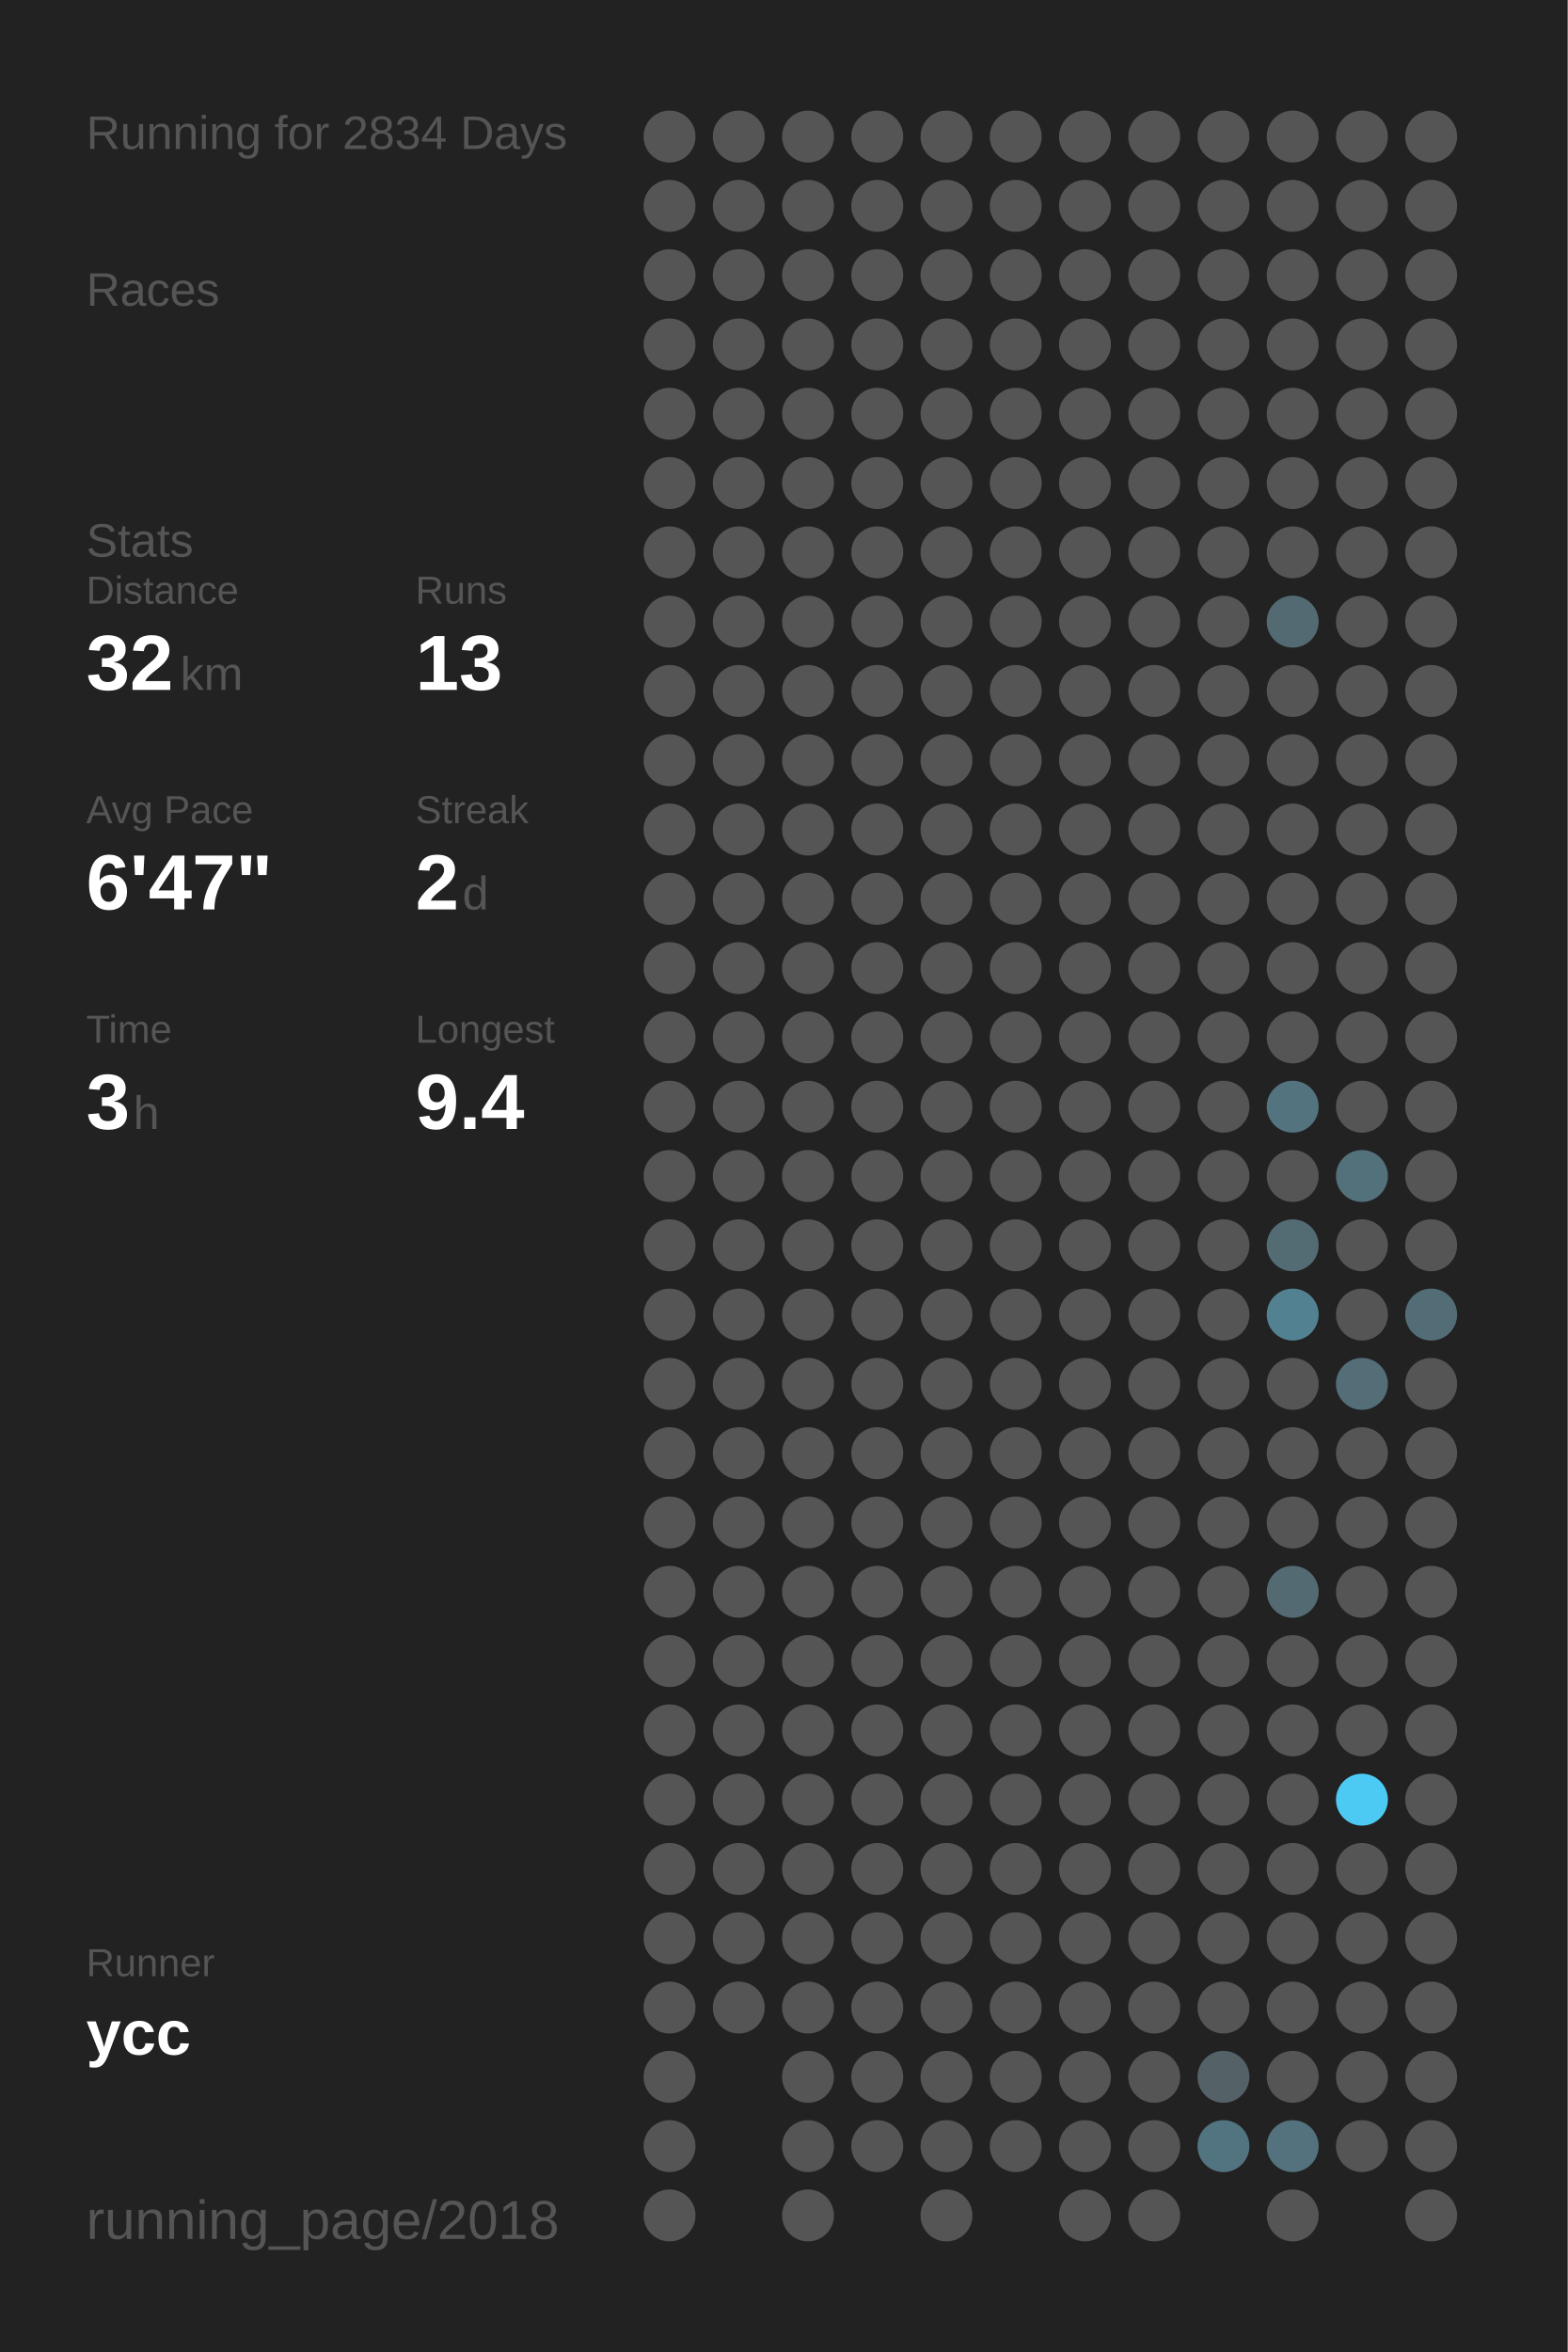
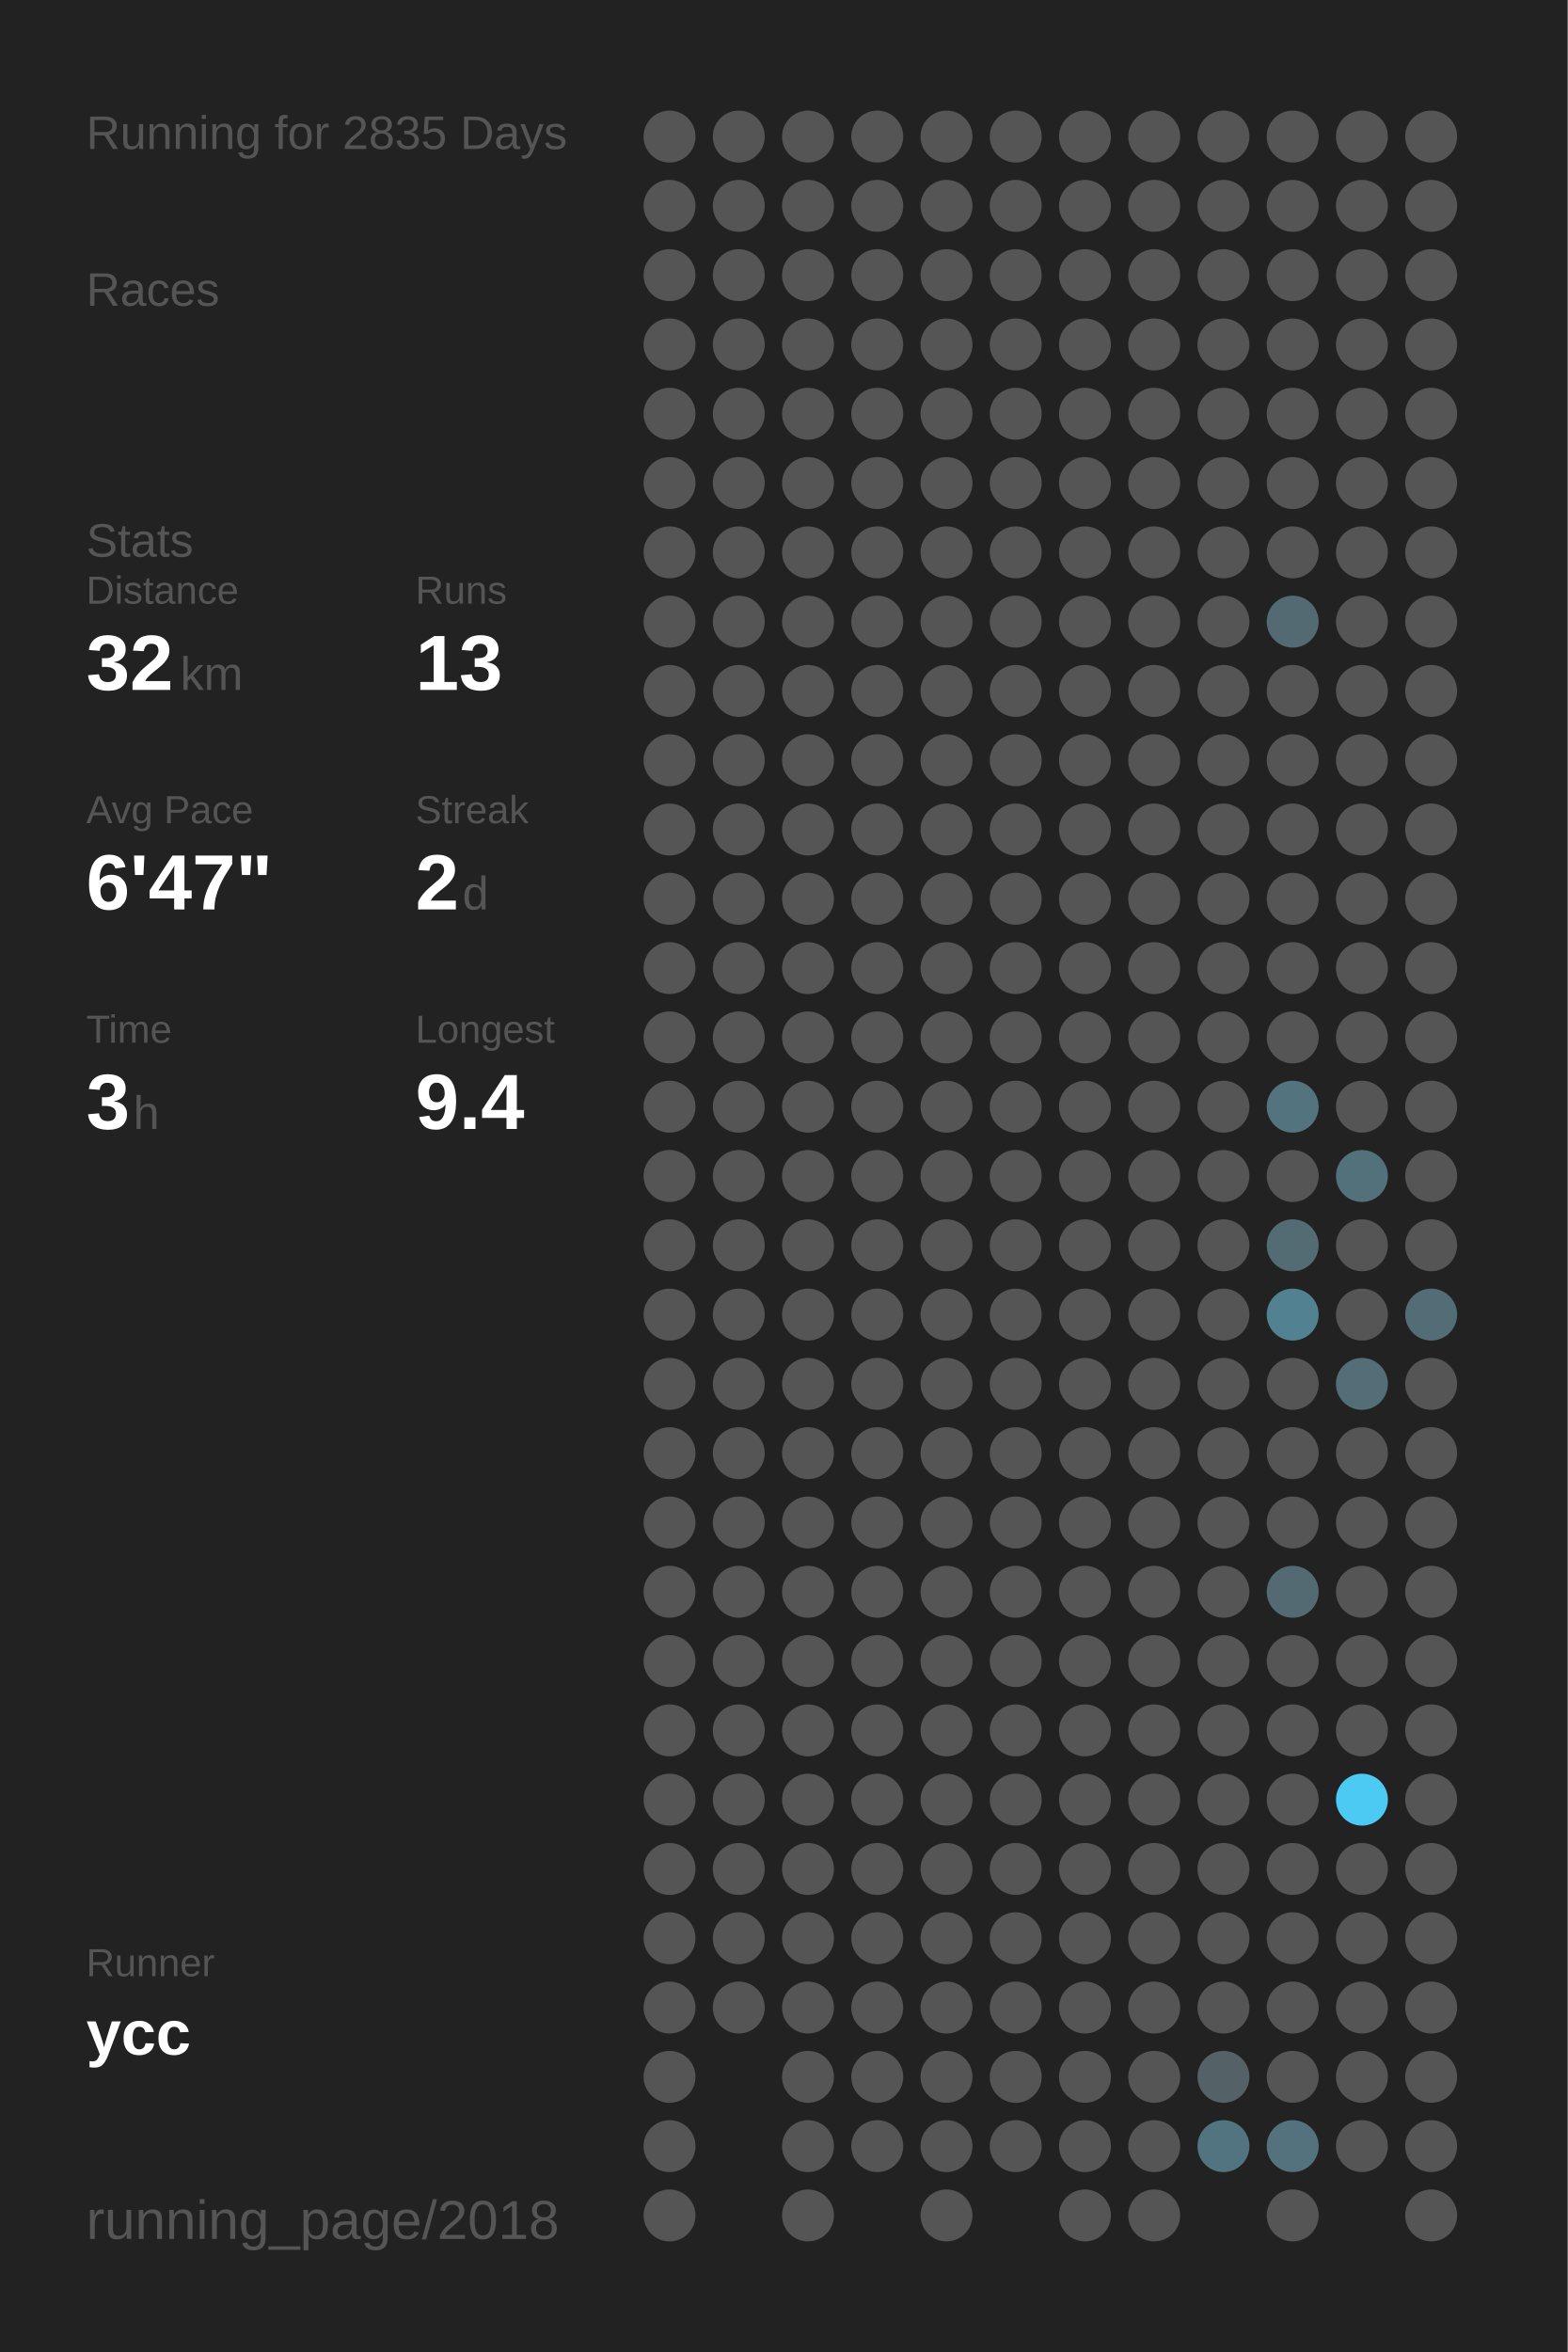
<svg xmlns="http://www.w3.org/2000/svg" baseProfile="full" height="300mm" version="1.1" viewBox="0,0,200,300" width="200mm">
  <defs />
  <rect fill="#222222" height="300" width="200" x="0" y="0" />
-   <text fill="#555555" style="font-size:6px; font-family:Arial;" x="11" y="19">Running for 2834 Days</text>
+   <text fill="#555555" style="font-size:6px; font-family:Arial;" x="11" y="19">Running for 2835 Days</text>
  <text fill="#555555" style="font-size:6px; font-family:Arial;" x="11" y="39">Races</text>
  <text fill="#555555" style="font-size:6px; font-family:Arial;" x="11" y="71">Stats</text>
  <text fill="#555555" style="font-size:5px; font-family:Arial;" x="11" y="77">Distance</text>
  <text fill="#FFFFFF" style="font-size:10px; font-family:Arial; font-weight:bold;" x="11" y="88">32</text>
  <text fill="#555555" style="font-size:6px; font-family:Arial;" x="23" y="88">km</text>
  <text fill="#555555" style="font-size:5px; font-family:Arial;" x="53" y="77">Runs</text>
  <text fill="#FFFFFF" style="font-size:10px; font-family:Arial; font-weight:bold;" x="53" y="88">13</text>
  <text fill="#555555" style="font-size:5px; font-family:Arial;" x="11" y="105">Avg Pace</text>
  <text fill="#FFFFFF" style="font-size:10px; font-family:Arial; font-weight:bold;" x="11" y="116">6'47"</text>
  <text fill="#555555" style="font-size:5px; font-family:Arial;" x="53" y="105">Streak</text>
  <text fill="#FFFFFF" style="font-size:10px; font-family:Arial; font-weight:bold;" x="53" y="116">2</text>
  <text fill="#555555" style="font-size:6px; font-family:Arial;" x="59" y="116">d</text>
  <text fill="#555555" style="font-size:5px; font-family:Arial;" x="11" y="133">Time</text>
  <text fill="#FFFFFF" style="font-size:10px; font-family:Arial; font-weight:bold;" x="11" y="144">3</text>
  <text fill="#555555" style="font-size:6px; font-family:Arial;" x="17" y="144">h</text>
  <text fill="#555555" style="font-size:5px; font-family:Arial;" x="53" y="133">Longest</text>
  <text fill="#FFFFFF" style="font-size:10px; font-family:Arial; font-weight:bold;" x="53" y="144">9.4</text>
  <text fill="#555555" style="font-size:5px; font-family:Arial;" x="11" y="252.065">Runner</text>
  <text fill="#FFFFFF" style="font-size:8px; font-family:Arial; font-weight:bold;" x="11" y="262.065">ycc</text>
  <text fill="#555555" style="font-size:7px; font-family:Arial;" x="11" y="285.581">running_page/2018</text>
  <circle cx="85.417" cy="17.419" fill="#555555" r="3.312" />
  <circle cx="85.417" cy="26.258" fill="#555555" r="3.312" />
  <circle cx="85.417" cy="35.097" fill="#555555" r="3.312" />
  <circle cx="85.417" cy="43.935" fill="#555555" r="3.312" />
  <circle cx="85.417" cy="52.774" fill="#555555" r="3.312" />
  <circle cx="85.417" cy="61.613" fill="#555555" r="3.312" />
  <circle cx="85.417" cy="70.452" fill="#555555" r="3.312" />
  <circle cx="85.417" cy="79.29" fill="#555555" r="3.312" />
  <circle cx="85.417" cy="88.129" fill="#555555" r="3.312" />
  <circle cx="85.417" cy="96.968" fill="#555555" r="3.312" />
  <circle cx="85.417" cy="105.806" fill="#555555" r="3.312" />
  <circle cx="85.417" cy="114.645" fill="#555555" r="3.312" />
  <circle cx="85.417" cy="123.484" fill="#555555" r="3.312" />
  <circle cx="85.417" cy="132.323" fill="#555555" r="3.312" />
  <circle cx="85.417" cy="141.161" fill="#555555" r="3.312" />
  <circle cx="85.417" cy="150" fill="#555555" r="3.312" />
  <circle cx="85.417" cy="158.839" fill="#555555" r="3.312" />
  <circle cx="85.417" cy="167.677" fill="#555555" r="3.312" />
  <circle cx="85.417" cy="176.516" fill="#555555" r="3.312" />
  <circle cx="85.417" cy="185.355" fill="#555555" r="3.312" />
  <circle cx="85.417" cy="194.194" fill="#555555" r="3.312" />
  <circle cx="85.417" cy="203.032" fill="#555555" r="3.312" />
  <circle cx="85.417" cy="211.871" fill="#555555" r="3.312" />
  <circle cx="85.417" cy="220.71" fill="#555555" r="3.312" />
  <circle cx="85.417" cy="229.548" fill="#555555" r="3.312" />
  <circle cx="85.417" cy="238.387" fill="#555555" r="3.312" />
  <circle cx="85.417" cy="247.226" fill="#555555" r="3.312" />
  <circle cx="85.417" cy="256.065" fill="#555555" r="3.312" />
  <circle cx="85.417" cy="264.903" fill="#555555" r="3.312" />
  <circle cx="85.417" cy="273.742" fill="#555555" r="3.312" />
  <circle cx="85.417" cy="282.581" fill="#555555" r="3.312" />
  <circle cx="94.25" cy="17.419" fill="#555555" r="3.312" />
  <circle cx="94.25" cy="26.258" fill="#555555" r="3.312" />
  <circle cx="94.25" cy="35.097" fill="#555555" r="3.312" />
  <circle cx="94.25" cy="43.935" fill="#555555" r="3.312" />
  <circle cx="94.25" cy="52.774" fill="#555555" r="3.312" />
  <circle cx="94.25" cy="61.613" fill="#555555" r="3.312" />
  <circle cx="94.25" cy="70.452" fill="#555555" r="3.312" />
  <circle cx="94.25" cy="79.29" fill="#555555" r="3.312" />
  <circle cx="94.25" cy="88.129" fill="#555555" r="3.312" />
  <circle cx="94.25" cy="96.968" fill="#555555" r="3.312" />
  <circle cx="94.25" cy="105.806" fill="#555555" r="3.312" />
  <circle cx="94.25" cy="114.645" fill="#555555" r="3.312" />
  <circle cx="94.25" cy="123.484" fill="#555555" r="3.312" />
  <circle cx="94.25" cy="132.323" fill="#555555" r="3.312" />
  <circle cx="94.25" cy="141.161" fill="#555555" r="3.312" />
  <circle cx="94.25" cy="150" fill="#555555" r="3.312" />
  <circle cx="94.25" cy="158.839" fill="#555555" r="3.312" />
  <circle cx="94.25" cy="167.677" fill="#555555" r="3.312" />
  <circle cx="94.25" cy="176.516" fill="#555555" r="3.312" />
  <circle cx="94.25" cy="185.355" fill="#555555" r="3.312" />
  <circle cx="94.25" cy="194.194" fill="#555555" r="3.312" />
  <circle cx="94.25" cy="203.032" fill="#555555" r="3.312" />
  <circle cx="94.25" cy="211.871" fill="#555555" r="3.312" />
  <circle cx="94.25" cy="220.71" fill="#555555" r="3.312" />
  <circle cx="94.25" cy="229.548" fill="#555555" r="3.312" />
  <circle cx="94.25" cy="238.387" fill="#555555" r="3.312" />
  <circle cx="94.25" cy="247.226" fill="#555555" r="3.312" />
  <circle cx="94.25" cy="256.065" fill="#555555" r="3.312" />
  <circle cx="103.083" cy="17.419" fill="#555555" r="3.312" />
  <circle cx="103.083" cy="26.258" fill="#555555" r="3.312" />
  <circle cx="103.083" cy="35.097" fill="#555555" r="3.312" />
  <circle cx="103.083" cy="43.935" fill="#555555" r="3.312" />
  <circle cx="103.083" cy="52.774" fill="#555555" r="3.312" />
  <circle cx="103.083" cy="61.613" fill="#555555" r="3.312" />
  <circle cx="103.083" cy="70.452" fill="#555555" r="3.312" />
  <circle cx="103.083" cy="79.29" fill="#555555" r="3.312" />
  <circle cx="103.083" cy="88.129" fill="#555555" r="3.312" />
  <circle cx="103.083" cy="96.968" fill="#555555" r="3.312" />
  <circle cx="103.083" cy="105.806" fill="#555555" r="3.312" />
  <circle cx="103.083" cy="114.645" fill="#555555" r="3.312" />
  <circle cx="103.083" cy="123.484" fill="#555555" r="3.312" />
  <circle cx="103.083" cy="132.323" fill="#555555" r="3.312" />
  <circle cx="103.083" cy="141.161" fill="#555555" r="3.312" />
  <circle cx="103.083" cy="150" fill="#555555" r="3.312" />
  <circle cx="103.083" cy="158.839" fill="#555555" r="3.312" />
  <circle cx="103.083" cy="167.677" fill="#555555" r="3.312" />
  <circle cx="103.083" cy="176.516" fill="#555555" r="3.312" />
  <circle cx="103.083" cy="185.355" fill="#555555" r="3.312" />
  <circle cx="103.083" cy="194.194" fill="#555555" r="3.312" />
  <circle cx="103.083" cy="203.032" fill="#555555" r="3.312" />
  <circle cx="103.083" cy="211.871" fill="#555555" r="3.312" />
  <circle cx="103.083" cy="220.71" fill="#555555" r="3.312" />
  <circle cx="103.083" cy="229.548" fill="#555555" r="3.312" />
  <circle cx="103.083" cy="238.387" fill="#555555" r="3.312" />
  <circle cx="103.083" cy="247.226" fill="#555555" r="3.312" />
  <circle cx="103.083" cy="256.065" fill="#555555" r="3.312" />
  <circle cx="103.083" cy="264.903" fill="#555555" r="3.312" />
  <circle cx="103.083" cy="273.742" fill="#555555" r="3.312" />
  <circle cx="103.083" cy="282.581" fill="#555555" r="3.312" />
  <circle cx="111.917" cy="17.419" fill="#555555" r="3.312" />
  <circle cx="111.917" cy="26.258" fill="#555555" r="3.312" />
  <circle cx="111.917" cy="35.097" fill="#555555" r="3.312" />
  <circle cx="111.917" cy="43.935" fill="#555555" r="3.312" />
  <circle cx="111.917" cy="52.774" fill="#555555" r="3.312" />
  <circle cx="111.917" cy="61.613" fill="#555555" r="3.312" />
  <circle cx="111.917" cy="70.452" fill="#555555" r="3.312" />
  <circle cx="111.917" cy="79.29" fill="#555555" r="3.312" />
  <circle cx="111.917" cy="88.129" fill="#555555" r="3.312" />
  <circle cx="111.917" cy="96.968" fill="#555555" r="3.312" />
  <circle cx="111.917" cy="105.806" fill="#555555" r="3.312" />
  <circle cx="111.917" cy="114.645" fill="#555555" r="3.312" />
  <circle cx="111.917" cy="123.484" fill="#555555" r="3.312" />
  <circle cx="111.917" cy="132.323" fill="#555555" r="3.312" />
  <circle cx="111.917" cy="141.161" fill="#555555" r="3.312" />
  <circle cx="111.917" cy="150" fill="#555555" r="3.312" />
  <circle cx="111.917" cy="158.839" fill="#555555" r="3.312" />
  <circle cx="111.917" cy="167.677" fill="#555555" r="3.312" />
  <circle cx="111.917" cy="176.516" fill="#555555" r="3.312" />
  <circle cx="111.917" cy="185.355" fill="#555555" r="3.312" />
  <circle cx="111.917" cy="194.194" fill="#555555" r="3.312" />
  <circle cx="111.917" cy="203.032" fill="#555555" r="3.312" />
  <circle cx="111.917" cy="211.871" fill="#555555" r="3.312" />
  <circle cx="111.917" cy="220.71" fill="#555555" r="3.312" />
  <circle cx="111.917" cy="229.548" fill="#555555" r="3.312" />
  <circle cx="111.917" cy="238.387" fill="#555555" r="3.312" />
  <circle cx="111.917" cy="247.226" fill="#555555" r="3.312" />
  <circle cx="111.917" cy="256.065" fill="#555555" r="3.312" />
  <circle cx="111.917" cy="264.903" fill="#555555" r="3.312" />
  <circle cx="111.917" cy="273.742" fill="#555555" r="3.312" />
  <circle cx="120.75" cy="17.419" fill="#555555" r="3.312" />
  <circle cx="120.75" cy="26.258" fill="#555555" r="3.312" />
  <circle cx="120.75" cy="35.097" fill="#555555" r="3.312" />
  <circle cx="120.75" cy="43.935" fill="#555555" r="3.312" />
  <circle cx="120.75" cy="52.774" fill="#555555" r="3.312" />
  <circle cx="120.75" cy="61.613" fill="#555555" r="3.312" />
  <circle cx="120.75" cy="70.452" fill="#555555" r="3.312" />
  <circle cx="120.75" cy="79.29" fill="#555555" r="3.312" />
  <circle cx="120.75" cy="88.129" fill="#555555" r="3.312" />
  <circle cx="120.75" cy="96.968" fill="#555555" r="3.312" />
  <circle cx="120.75" cy="105.806" fill="#555555" r="3.312" />
  <circle cx="120.75" cy="114.645" fill="#555555" r="3.312" />
  <circle cx="120.75" cy="123.484" fill="#555555" r="3.312" />
  <circle cx="120.75" cy="132.323" fill="#555555" r="3.312" />
  <circle cx="120.75" cy="141.161" fill="#555555" r="3.312" />
  <circle cx="120.75" cy="150" fill="#555555" r="3.312" />
  <circle cx="120.75" cy="158.839" fill="#555555" r="3.312" />
  <circle cx="120.75" cy="167.677" fill="#555555" r="3.312" />
  <circle cx="120.75" cy="176.516" fill="#555555" r="3.312" />
  <circle cx="120.75" cy="185.355" fill="#555555" r="3.312" />
  <circle cx="120.75" cy="194.194" fill="#555555" r="3.312" />
  <circle cx="120.75" cy="203.032" fill="#555555" r="3.312" />
  <circle cx="120.75" cy="211.871" fill="#555555" r="3.312" />
  <circle cx="120.75" cy="220.71" fill="#555555" r="3.312" />
  <circle cx="120.75" cy="229.548" fill="#555555" r="3.312" />
  <circle cx="120.75" cy="238.387" fill="#555555" r="3.312" />
  <circle cx="120.75" cy="247.226" fill="#555555" r="3.312" />
  <circle cx="120.75" cy="256.065" fill="#555555" r="3.312" />
  <circle cx="120.75" cy="264.903" fill="#555555" r="3.312" />
  <circle cx="120.75" cy="273.742" fill="#555555" r="3.312" />
  <circle cx="120.75" cy="282.581" fill="#555555" r="3.312" />
  <circle cx="129.583" cy="17.419" fill="#555555" r="3.312" />
  <circle cx="129.583" cy="26.258" fill="#555555" r="3.312" />
  <circle cx="129.583" cy="35.097" fill="#555555" r="3.312" />
  <circle cx="129.583" cy="43.935" fill="#555555" r="3.312" />
  <circle cx="129.583" cy="52.774" fill="#555555" r="3.312" />
  <circle cx="129.583" cy="61.613" fill="#555555" r="3.312" />
  <circle cx="129.583" cy="70.452" fill="#555555" r="3.312" />
  <circle cx="129.583" cy="79.29" fill="#555555" r="3.312" />
  <circle cx="129.583" cy="88.129" fill="#555555" r="3.312" />
  <circle cx="129.583" cy="96.968" fill="#555555" r="3.312" />
  <circle cx="129.583" cy="105.806" fill="#555555" r="3.312" />
  <circle cx="129.583" cy="114.645" fill="#555555" r="3.312" />
  <circle cx="129.583" cy="123.484" fill="#555555" r="3.312" />
  <circle cx="129.583" cy="132.323" fill="#555555" r="3.312" />
  <circle cx="129.583" cy="141.161" fill="#555555" r="3.312" />
  <circle cx="129.583" cy="150" fill="#555555" r="3.312" />
  <circle cx="129.583" cy="158.839" fill="#555555" r="3.312" />
  <circle cx="129.583" cy="167.677" fill="#555555" r="3.312" />
  <circle cx="129.583" cy="176.516" fill="#555555" r="3.312" />
  <circle cx="129.583" cy="185.355" fill="#555555" r="3.312" />
  <circle cx="129.583" cy="194.194" fill="#555555" r="3.312" />
  <circle cx="129.583" cy="203.032" fill="#555555" r="3.312" />
  <circle cx="129.583" cy="211.871" fill="#555555" r="3.312" />
  <circle cx="129.583" cy="220.71" fill="#555555" r="3.312" />
  <circle cx="129.583" cy="229.548" fill="#555555" r="3.312" />
  <circle cx="129.583" cy="238.387" fill="#555555" r="3.312" />
  <circle cx="129.583" cy="247.226" fill="#555555" r="3.312" />
  <circle cx="129.583" cy="256.065" fill="#555555" r="3.312" />
  <circle cx="129.583" cy="264.903" fill="#555555" r="3.312" />
  <circle cx="129.583" cy="273.742" fill="#555555" r="3.312" />
  <circle cx="138.417" cy="17.419" fill="#555555" r="3.312" />
  <circle cx="138.417" cy="26.258" fill="#555555" r="3.312" />
  <circle cx="138.417" cy="35.097" fill="#555555" r="3.312" />
  <circle cx="138.417" cy="43.935" fill="#555555" r="3.312" />
  <circle cx="138.417" cy="52.774" fill="#555555" r="3.312" />
  <circle cx="138.417" cy="61.613" fill="#555555" r="3.312" />
  <circle cx="138.417" cy="70.452" fill="#555555" r="3.312" />
  <circle cx="138.417" cy="79.29" fill="#555555" r="3.312" />
  <circle cx="138.417" cy="88.129" fill="#555555" r="3.312" />
  <circle cx="138.417" cy="96.968" fill="#555555" r="3.312" />
  <circle cx="138.417" cy="105.806" fill="#555555" r="3.312" />
  <circle cx="138.417" cy="114.645" fill="#555555" r="3.312" />
  <circle cx="138.417" cy="123.484" fill="#555555" r="3.312" />
  <circle cx="138.417" cy="132.323" fill="#555555" r="3.312" />
  <circle cx="138.417" cy="141.161" fill="#555555" r="3.312" />
  <circle cx="138.417" cy="150" fill="#555555" r="3.312" />
  <circle cx="138.417" cy="158.839" fill="#555555" r="3.312" />
  <circle cx="138.417" cy="167.677" fill="#555555" r="3.312" />
  <circle cx="138.417" cy="176.516" fill="#555555" r="3.312" />
  <circle cx="138.417" cy="185.355" fill="#555555" r="3.312" />
  <circle cx="138.417" cy="194.194" fill="#555555" r="3.312" />
  <circle cx="138.417" cy="203.032" fill="#555555" r="3.312" />
  <circle cx="138.417" cy="211.871" fill="#555555" r="3.312" />
  <circle cx="138.417" cy="220.71" fill="#555555" r="3.312" />
  <circle cx="138.417" cy="229.548" fill="#555555" r="3.312" />
  <circle cx="138.417" cy="238.387" fill="#555555" r="3.312" />
  <circle cx="138.417" cy="247.226" fill="#555555" r="3.312" />
  <circle cx="138.417" cy="256.065" fill="#555555" r="3.312" />
  <circle cx="138.417" cy="264.903" fill="#555555" r="3.312" />
  <circle cx="138.417" cy="273.742" fill="#555555" r="3.312" />
  <circle cx="138.417" cy="282.581" fill="#555555" r="3.312" />
  <circle cx="147.25" cy="17.419" fill="#555555" r="3.312" />
  <circle cx="147.25" cy="26.258" fill="#555555" r="3.312" />
  <circle cx="147.25" cy="35.097" fill="#555555" r="3.312" />
  <circle cx="147.25" cy="43.935" fill="#555555" r="3.312" />
  <circle cx="147.25" cy="52.774" fill="#555555" r="3.312" />
  <circle cx="147.25" cy="61.613" fill="#555555" r="3.312" />
  <circle cx="147.25" cy="70.452" fill="#555555" r="3.312" />
  <circle cx="147.25" cy="79.29" fill="#555555" r="3.312" />
  <circle cx="147.25" cy="88.129" fill="#555555" r="3.312" />
  <circle cx="147.25" cy="96.968" fill="#555555" r="3.312" />
  <circle cx="147.25" cy="105.806" fill="#555555" r="3.312" />
  <circle cx="147.25" cy="114.645" fill="#555555" r="3.312" />
  <circle cx="147.25" cy="123.484" fill="#555555" r="3.312" />
  <circle cx="147.25" cy="132.323" fill="#555555" r="3.312" />
  <circle cx="147.25" cy="141.161" fill="#555555" r="3.312" />
  <circle cx="147.25" cy="150" fill="#555555" r="3.312" />
  <circle cx="147.25" cy="158.839" fill="#555555" r="3.312" />
  <circle cx="147.25" cy="167.677" fill="#555555" r="3.312" />
  <circle cx="147.25" cy="176.516" fill="#555555" r="3.312" />
  <circle cx="147.25" cy="185.355" fill="#555555" r="3.312" />
  <circle cx="147.25" cy="194.194" fill="#555555" r="3.312" />
  <circle cx="147.25" cy="203.032" fill="#555555" r="3.312" />
  <circle cx="147.25" cy="211.871" fill="#555555" r="3.312" />
  <circle cx="147.25" cy="220.71" fill="#555555" r="3.312" />
  <circle cx="147.25" cy="229.548" fill="#555555" r="3.312" />
  <circle cx="147.25" cy="238.387" fill="#555555" r="3.312" />
  <circle cx="147.25" cy="247.226" fill="#555555" r="3.312" />
  <circle cx="147.25" cy="256.065" fill="#555555" r="3.312" />
  <circle cx="147.25" cy="264.903" fill="#555555" r="3.312" />
  <circle cx="147.25" cy="273.742" fill="#555555" r="3.312" />
  <circle cx="147.25" cy="282.581" fill="#555555" r="3.312" />
  <circle cx="156.083" cy="17.419" fill="#555555" r="3.312" />
  <circle cx="156.083" cy="26.258" fill="#555555" r="3.312" />
  <circle cx="156.083" cy="35.097" fill="#555555" r="3.312" />
  <circle cx="156.083" cy="43.935" fill="#555555" r="3.312" />
  <circle cx="156.083" cy="52.774" fill="#555555" r="3.312" />
  <circle cx="156.083" cy="61.613" fill="#555555" r="3.312" />
  <circle cx="156.083" cy="70.452" fill="#555555" r="3.312" />
  <circle cx="156.083" cy="79.29" fill="#555555" r="3.312" />
  <circle cx="156.083" cy="88.129" fill="#555555" r="3.312" />
  <circle cx="156.083" cy="96.968" fill="#555555" r="3.312" />
  <circle cx="156.083" cy="105.806" fill="#555555" r="3.312" />
  <circle cx="156.083" cy="114.645" fill="#555555" r="3.312" />
  <circle cx="156.083" cy="123.484" fill="#555555" r="3.312" />
  <circle cx="156.083" cy="132.323" fill="#555555" r="3.312" />
  <circle cx="156.083" cy="141.161" fill="#555555" r="3.312" />
  <circle cx="156.083" cy="150" fill="#555555" r="3.312" />
  <circle cx="156.083" cy="158.839" fill="#555555" r="3.312" />
  <circle cx="156.083" cy="167.677" fill="#555555" r="3.312" />
  <circle cx="156.083" cy="176.516" fill="#555555" r="3.312" />
  <circle cx="156.083" cy="185.355" fill="#555555" r="3.312" />
  <circle cx="156.083" cy="194.194" fill="#555555" r="3.312" />
  <circle cx="156.083" cy="203.032" fill="#555555" r="3.312" />
  <circle cx="156.083" cy="211.871" fill="#555555" r="3.312" />
  <circle cx="156.083" cy="220.71" fill="#555555" r="3.312" />
  <circle cx="156.083" cy="229.548" fill="#555555" r="3.312" />
  <circle cx="156.083" cy="238.387" fill="#555555" r="3.312" />
  <circle cx="156.083" cy="247.226" fill="#555555" r="3.312" />
  <circle cx="156.083" cy="256.065" fill="#555555" r="3.312" />
  <circle cx="156.083" cy="264.903" fill="#546166" r="3.312" />
  <circle cx="156.083" cy="273.742" fill="#527480" r="3.312" />
  <circle cx="164.917" cy="17.419" fill="#555555" r="3.312" />
  <circle cx="164.917" cy="26.258" fill="#555555" r="3.312" />
  <circle cx="164.917" cy="35.097" fill="#555555" r="3.312" />
  <circle cx="164.917" cy="43.935" fill="#555555" r="3.312" />
  <circle cx="164.917" cy="52.774" fill="#555555" r="3.312" />
  <circle cx="164.917" cy="61.613" fill="#555555" r="3.312" />
  <circle cx="164.917" cy="70.452" fill="#555555" r="3.312" />
  <circle cx="164.917" cy="79.29" fill="#536a72" r="3.312" />
  <circle cx="164.917" cy="88.129" fill="#555555" r="3.312" />
  <circle cx="164.917" cy="96.968" fill="#555555" r="3.312" />
  <circle cx="164.917" cy="105.806" fill="#555555" r="3.312" />
  <circle cx="164.917" cy="114.645" fill="#555555" r="3.312" />
  <circle cx="164.917" cy="123.484" fill="#555555" r="3.312" />
  <circle cx="164.917" cy="132.323" fill="#555555" r="3.312" />
  <circle cx="164.917" cy="141.161" fill="#53737e" r="3.312" />
  <circle cx="164.917" cy="150" fill="#555555" r="3.312" />
  <circle cx="164.917" cy="158.839" fill="#536b73" r="3.312" />
  <circle cx="164.917" cy="167.677" fill="#528292" r="3.312" />
  <circle cx="164.917" cy="176.516" fill="#555555" r="3.312" />
  <circle cx="164.917" cy="185.355" fill="#555555" r="3.312" />
  <circle cx="164.917" cy="194.194" fill="#555555" r="3.312" />
  <circle cx="164.917" cy="203.032" fill="#536a72" r="3.312" />
  <circle cx="164.917" cy="211.871" fill="#555555" r="3.312" />
  <circle cx="164.917" cy="220.71" fill="#555555" r="3.312" />
  <circle cx="164.917" cy="229.548" fill="#555555" r="3.312" />
  <circle cx="164.917" cy="238.387" fill="#555555" r="3.312" />
  <circle cx="164.917" cy="247.226" fill="#555555" r="3.312" />
  <circle cx="164.917" cy="256.065" fill="#555555" r="3.312" />
  <circle cx="164.917" cy="264.903" fill="#555555" r="3.312" />
  <circle cx="164.917" cy="273.742" fill="#53727d" r="3.312" />
  <circle cx="164.917" cy="282.581" fill="#555555" r="3.312" />
  <circle cx="173.75" cy="17.419" fill="#555555" r="3.312" />
  <circle cx="173.75" cy="26.258" fill="#555555" r="3.312" />
  <circle cx="173.75" cy="35.097" fill="#555555" r="3.312" />
  <circle cx="173.75" cy="43.935" fill="#555555" r="3.312" />
  <circle cx="173.75" cy="52.774" fill="#555555" r="3.312" />
  <circle cx="173.75" cy="61.613" fill="#555555" r="3.312" />
  <circle cx="173.75" cy="70.452" fill="#555555" r="3.312" />
  <circle cx="173.75" cy="79.29" fill="#555555" r="3.312" />
  <circle cx="173.75" cy="88.129" fill="#555555" r="3.312" />
  <circle cx="173.75" cy="96.968" fill="#555555" r="3.312" />
  <circle cx="173.75" cy="105.806" fill="#555555" r="3.312" />
  <circle cx="173.75" cy="114.645" fill="#555555" r="3.312" />
  <circle cx="173.75" cy="123.484" fill="#555555" r="3.312" />
  <circle cx="173.75" cy="132.323" fill="#555555" r="3.312" />
  <circle cx="173.75" cy="141.161" fill="#555555" r="3.312" />
  <circle cx="173.75" cy="150" fill="#53717b" r="3.312" />
  <circle cx="173.75" cy="158.839" fill="#555555" r="3.312" />
  <circle cx="173.75" cy="167.677" fill="#555555" r="3.312" />
  <circle cx="173.75" cy="176.516" fill="#536e77" r="3.312" />
  <circle cx="173.75" cy="185.355" fill="#555555" r="3.312" />
  <circle cx="173.75" cy="194.194" fill="#555555" r="3.312" />
  <circle cx="173.75" cy="203.032" fill="#555555" r="3.312" />
  <circle cx="173.75" cy="211.871" fill="#555555" r="3.312" />
  <circle cx="173.75" cy="220.71" fill="#555555" r="3.312" />
  <circle cx="173.75" cy="229.548" fill="#4dcaf4" r="3.312" />
  <circle cx="173.75" cy="238.387" fill="#555555" r="3.312" />
  <circle cx="173.75" cy="247.226" fill="#555555" r="3.312" />
  <circle cx="173.75" cy="256.065" fill="#555555" r="3.312" />
  <circle cx="173.75" cy="264.903" fill="#555555" r="3.312" />
  <circle cx="173.75" cy="273.742" fill="#555555" r="3.312" />
  <circle cx="182.583" cy="17.419" fill="#555555" r="3.312" />
  <circle cx="182.583" cy="26.258" fill="#555555" r="3.312" />
  <circle cx="182.583" cy="35.097" fill="#555555" r="3.312" />
  <circle cx="182.583" cy="43.935" fill="#555555" r="3.312" />
  <circle cx="182.583" cy="52.774" fill="#555555" r="3.312" />
  <circle cx="182.583" cy="61.613" fill="#555555" r="3.312" />
  <circle cx="182.583" cy="70.452" fill="#555555" r="3.312" />
  <circle cx="182.583" cy="79.29" fill="#555555" r="3.312" />
  <circle cx="182.583" cy="88.129" fill="#555555" r="3.312" />
  <circle cx="182.583" cy="96.968" fill="#555555" r="3.312" />
  <circle cx="182.583" cy="105.806" fill="#555555" r="3.312" />
  <circle cx="182.583" cy="114.645" fill="#555555" r="3.312" />
  <circle cx="182.583" cy="123.484" fill="#555555" r="3.312" />
  <circle cx="182.583" cy="132.323" fill="#555555" r="3.312" />
  <circle cx="182.583" cy="141.161" fill="#555555" r="3.312" />
  <circle cx="182.583" cy="150" fill="#555555" r="3.312" />
  <circle cx="182.583" cy="158.839" fill="#555555" r="3.312" />
  <circle cx="182.583" cy="167.677" fill="#536d76" r="3.312" />
  <circle cx="182.583" cy="176.516" fill="#555555" r="3.312" />
  <circle cx="182.583" cy="185.355" fill="#555555" r="3.312" />
  <circle cx="182.583" cy="194.194" fill="#555555" r="3.312" />
  <circle cx="182.583" cy="203.032" fill="#555555" r="3.312" />
  <circle cx="182.583" cy="211.871" fill="#555555" r="3.312" />
  <circle cx="182.583" cy="220.71" fill="#555555" r="3.312" />
  <circle cx="182.583" cy="229.548" fill="#555555" r="3.312" />
  <circle cx="182.583" cy="238.387" fill="#555555" r="3.312" />
  <circle cx="182.583" cy="247.226" fill="#555555" r="3.312" />
  <circle cx="182.583" cy="256.065" fill="#555555" r="3.312" />
  <circle cx="182.583" cy="264.903" fill="#555555" r="3.312" />
  <circle cx="182.583" cy="273.742" fill="#555555" r="3.312" />
  <circle cx="182.583" cy="282.581" fill="#555555" r="3.312" />
</svg>
